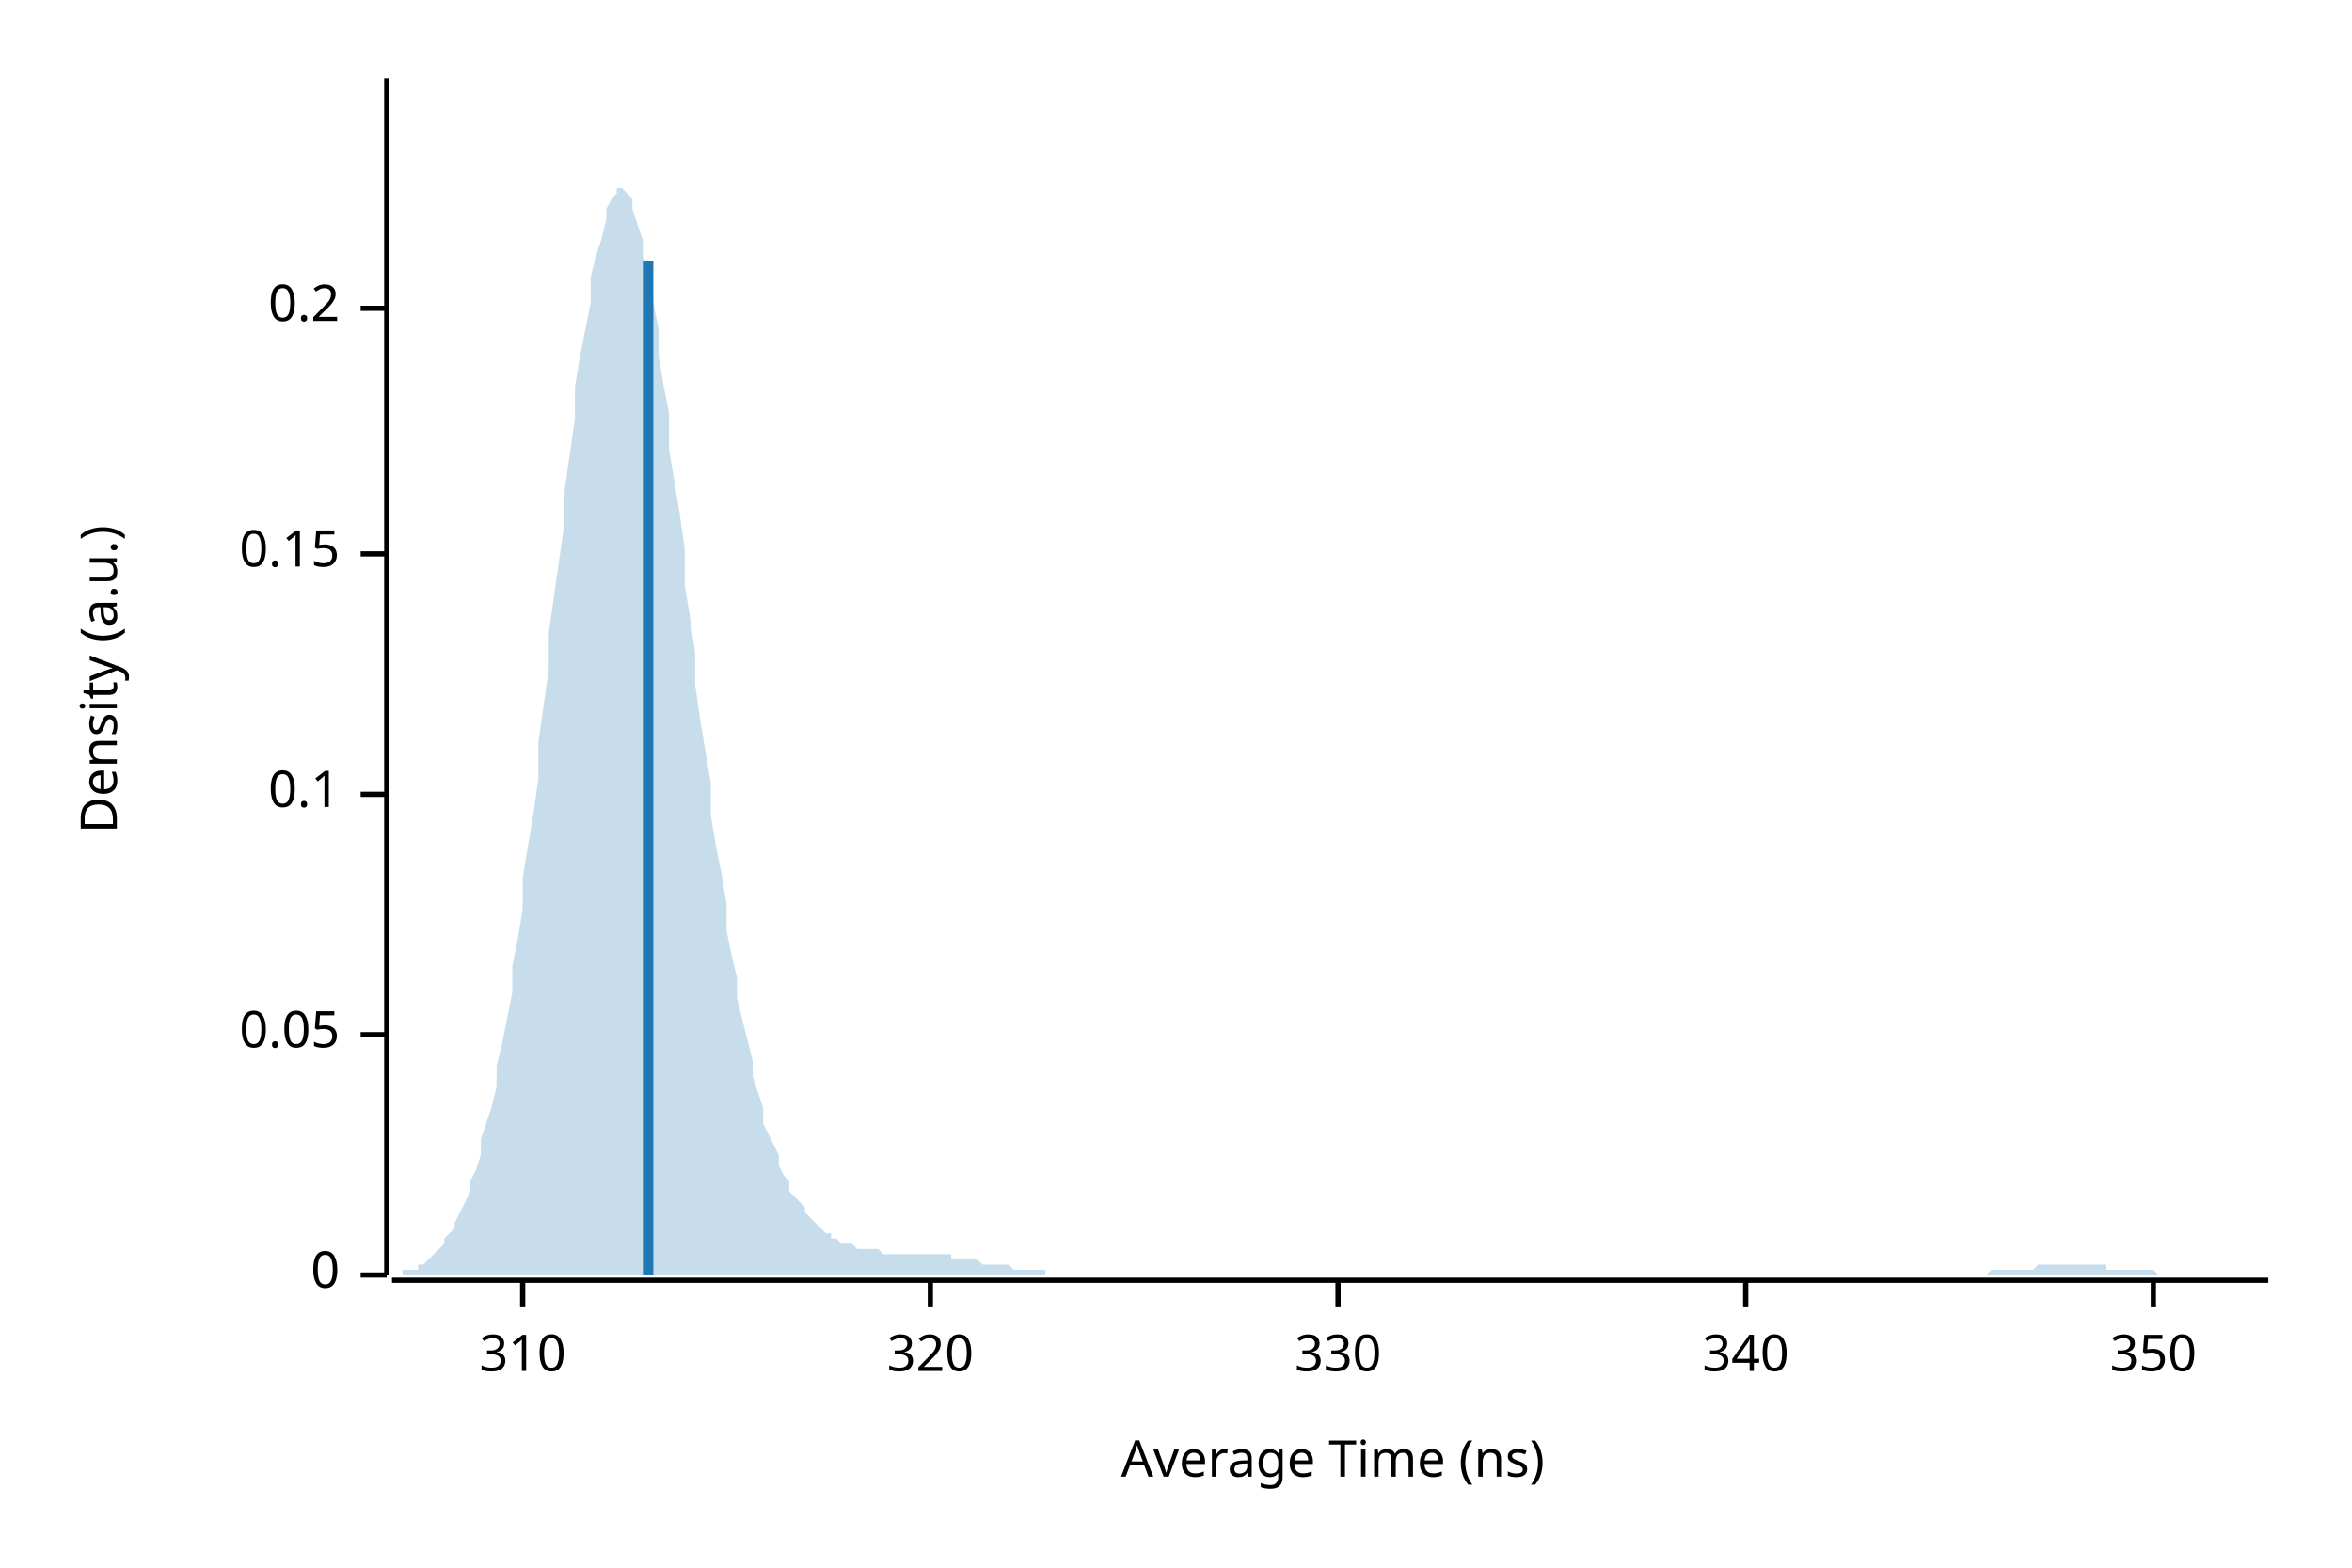
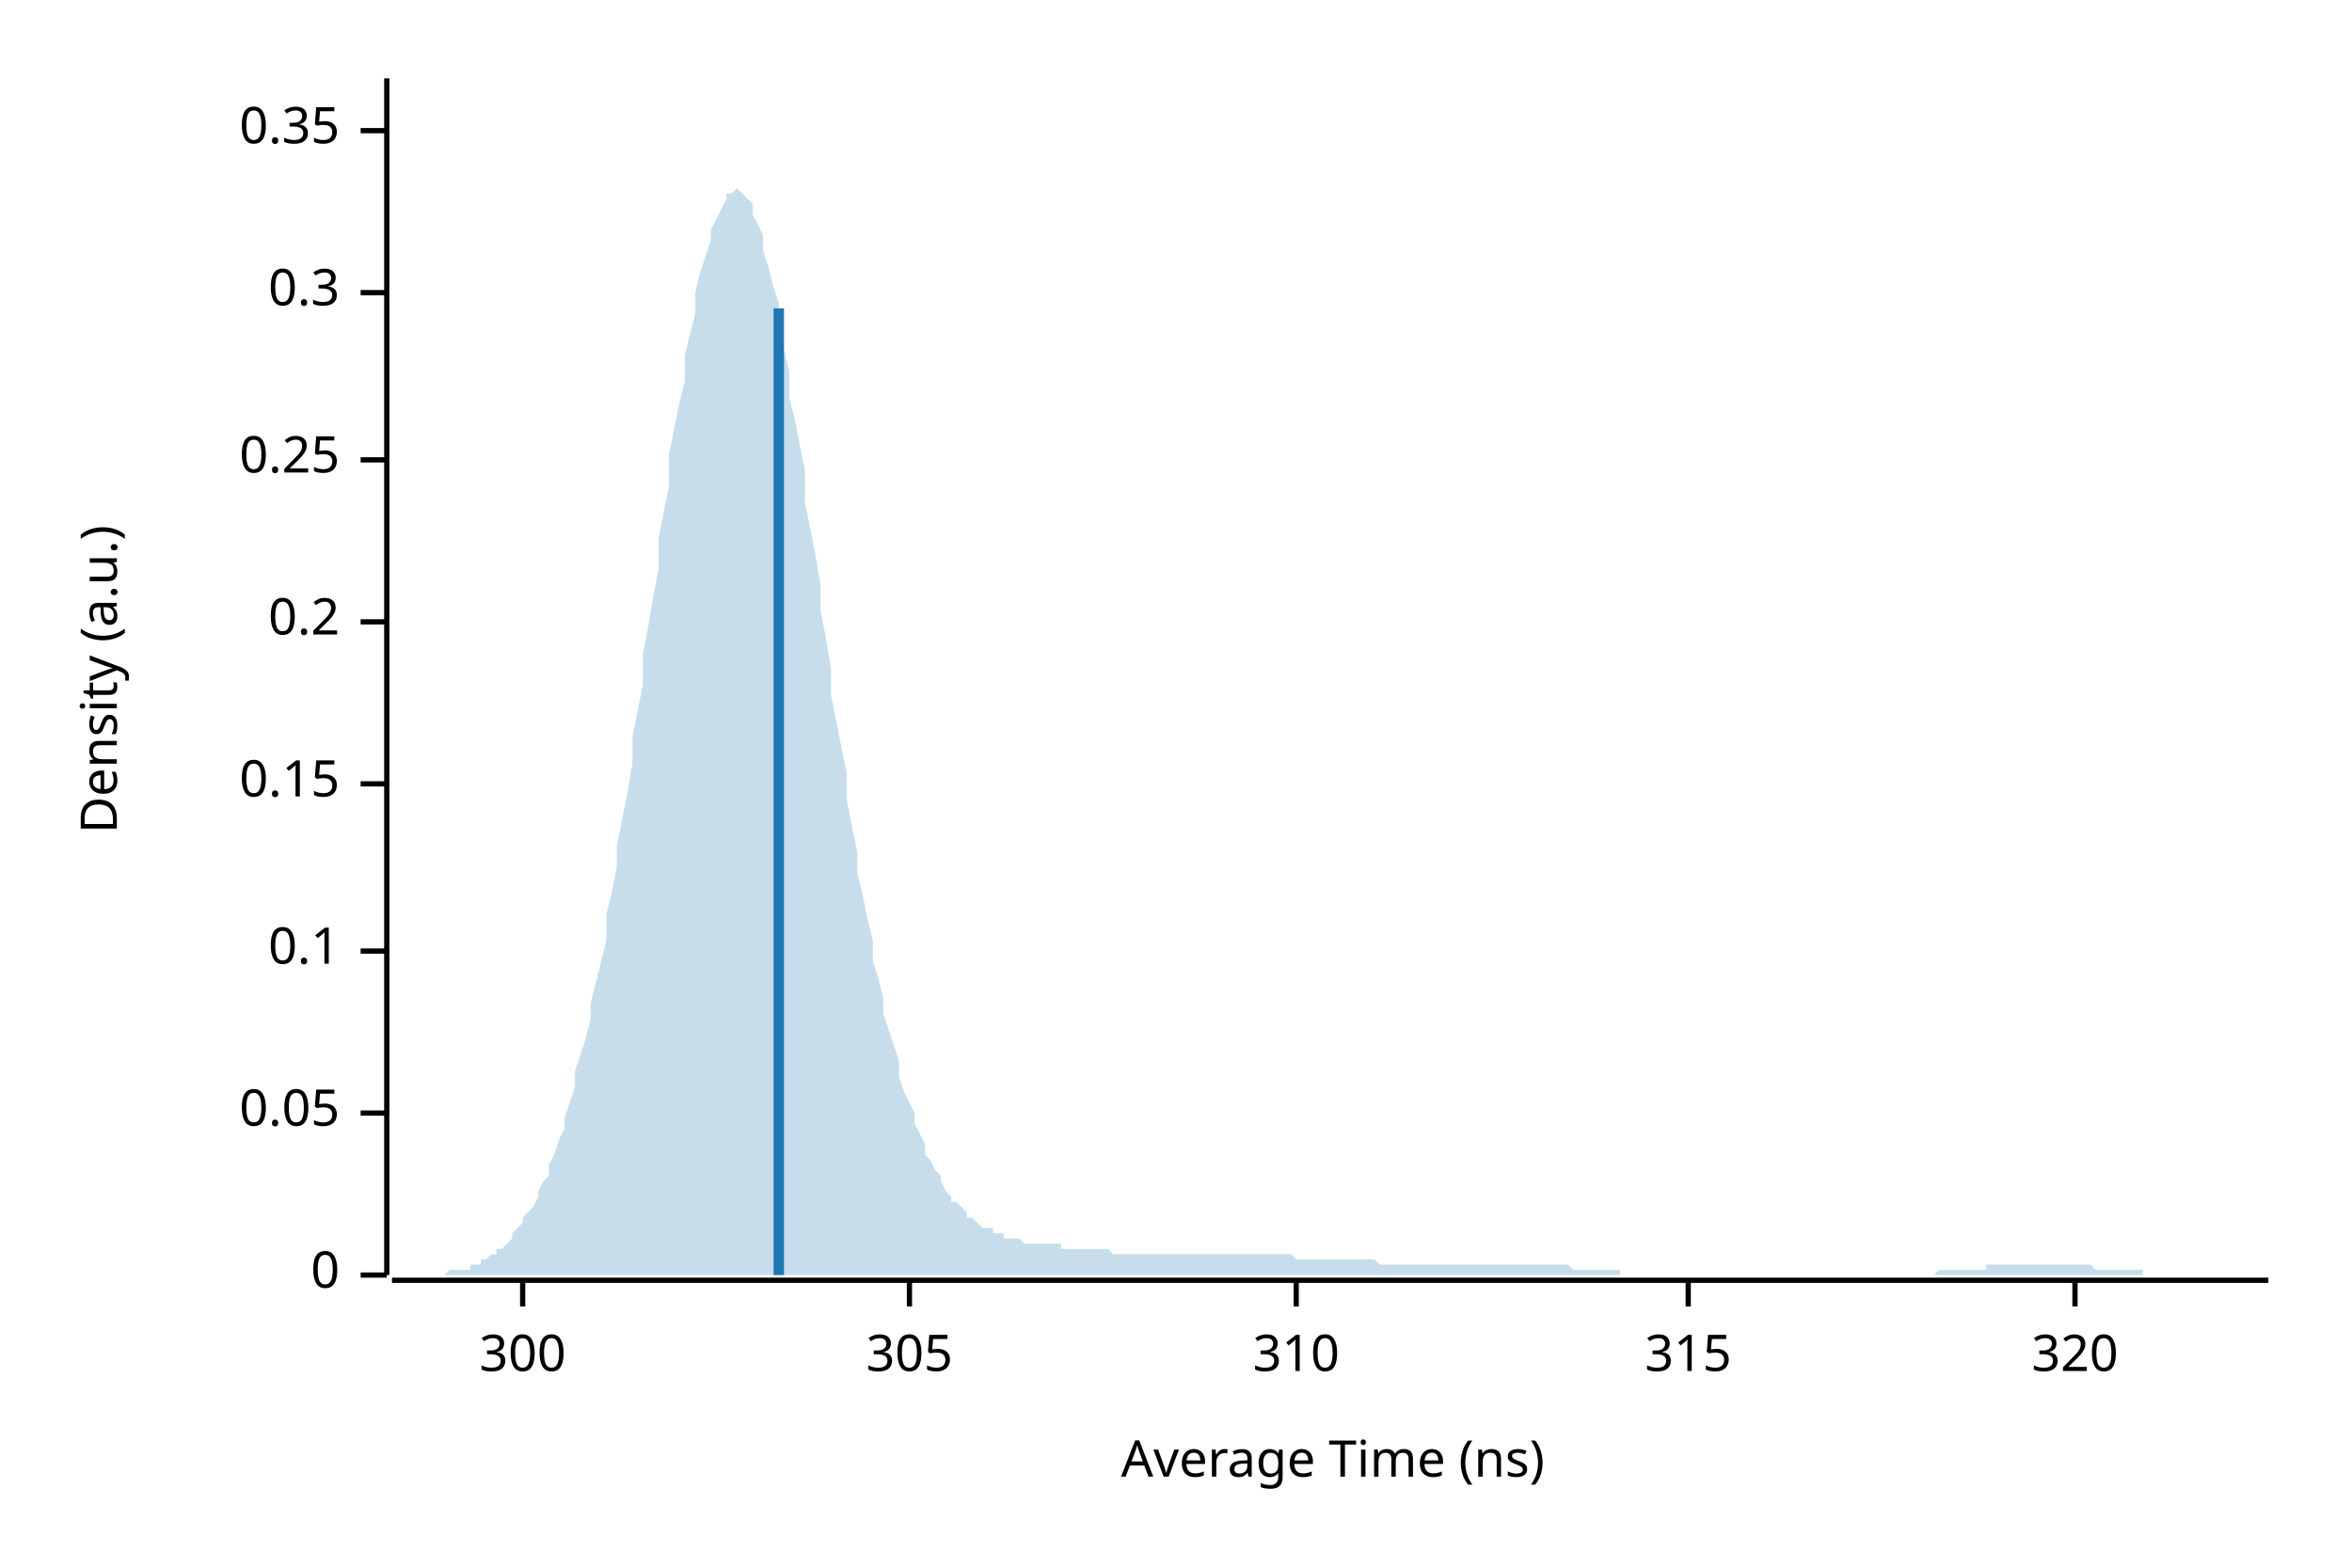
<svg xmlns="http://www.w3.org/2000/svg" width="450" height="300" viewBox="0 0 450 300">
  <text x="15" y="130" dy="0.76em" text-anchor="middle" font-family="sans-serif" font-size="9.677" opacity="1" fill="#000000" transform="rotate(270, 15, 130)">
Density (a.u.)
</text>
  <text x="255" y="285" dy="-0.5ex" text-anchor="middle" font-family="sans-serif" font-size="9.677" opacity="1" fill="#000000">
Average Time (ns)
</text>
  <polyline fill="none" opacity="1" stroke="#000000" stroke-width="1" points="74,15 74,244 " />
  <text x="65" y="244" dy="0.5ex" text-anchor="end" font-family="sans-serif" font-size="9.677" opacity="1" fill="#000000">
0
</text>
  <polyline fill="none" opacity="1" stroke="#000000" stroke-width="1" points="69,244 74,244 " />
-   <text x="65" y="198" dy="0.5ex" text-anchor="end" font-family="sans-serif" font-size="9.677" opacity="1" fill="#000000">
+   <text x="65" y="213" dy="0.5ex" text-anchor="end" font-family="sans-serif" font-size="9.677" opacity="1" fill="#000000">
0.05
</text>
-   <polyline fill="none" opacity="1" stroke="#000000" stroke-width="1" points="69,198 74,198 " />
-   <text x="65" y="152" dy="0.5ex" text-anchor="end" font-family="sans-serif" font-size="9.677" opacity="1" fill="#000000">
+   <polyline fill="none" opacity="1" stroke="#000000" stroke-width="1" points="69,213 74,213 " />
+   <text x="65" y="182" dy="0.5ex" text-anchor="end" font-family="sans-serif" font-size="9.677" opacity="1" fill="#000000">
0.1
</text>
-   <polyline fill="none" opacity="1" stroke="#000000" stroke-width="1" points="69,152 74,152 " />
-   <text x="65" y="106" dy="0.5ex" text-anchor="end" font-family="sans-serif" font-size="9.677" opacity="1" fill="#000000">
+   <polyline fill="none" opacity="1" stroke="#000000" stroke-width="1" points="69,182 74,182 " />
+   <text x="65" y="150" dy="0.5ex" text-anchor="end" font-family="sans-serif" font-size="9.677" opacity="1" fill="#000000">
0.15
</text>
-   <polyline fill="none" opacity="1" stroke="#000000" stroke-width="1" points="69,106 74,106 " />
-   <text x="65" y="59" dy="0.5ex" text-anchor="end" font-family="sans-serif" font-size="9.677" opacity="1" fill="#000000">
+   <polyline fill="none" opacity="1" stroke="#000000" stroke-width="1" points="69,150 74,150 " />
+   <text x="65" y="119" dy="0.5ex" text-anchor="end" font-family="sans-serif" font-size="9.677" opacity="1" fill="#000000">
0.2
</text>
-   <polyline fill="none" opacity="1" stroke="#000000" stroke-width="1" points="69,59 74,59 " />
+   <polyline fill="none" opacity="1" stroke="#000000" stroke-width="1" points="69,119 74,119 " />
+   <text x="65" y="88" dy="0.5ex" text-anchor="end" font-family="sans-serif" font-size="9.677" opacity="1" fill="#000000">
+ 0.25
+ </text>
+   <polyline fill="none" opacity="1" stroke="#000000" stroke-width="1" points="69,88 74,88 " />
+   <text x="65" y="56" dy="0.5ex" text-anchor="end" font-family="sans-serif" font-size="9.677" opacity="1" fill="#000000">
+ 0.3
+ </text>
+   <polyline fill="none" opacity="1" stroke="#000000" stroke-width="1" points="69,56 74,56 " />
+   <text x="65" y="25" dy="0.5ex" text-anchor="end" font-family="sans-serif" font-size="9.677" opacity="1" fill="#000000">
+ 0.35
+ </text>
+   <polyline fill="none" opacity="1" stroke="#000000" stroke-width="1" points="69,25 74,25 " />
  <polyline fill="none" opacity="1" stroke="#000000" stroke-width="1" points="75,245 434,245 " />
  <text x="100" y="255" dy="0.76em" text-anchor="middle" font-family="sans-serif" font-size="9.677" opacity="1" fill="#000000">
+ 300
+ </text>
+   <polyline fill="none" opacity="1" stroke="#000000" stroke-width="1" points="100,245 100,250 " />
+   <text x="174" y="255" dy="0.76em" text-anchor="middle" font-family="sans-serif" font-size="9.677" opacity="1" fill="#000000">
+ 305
+ </text>
+   <polyline fill="none" opacity="1" stroke="#000000" stroke-width="1" points="174,245 174,250 " />
+   <text x="248" y="255" dy="0.76em" text-anchor="middle" font-family="sans-serif" font-size="9.677" opacity="1" fill="#000000">
310
</text>
-   <polyline fill="none" opacity="1" stroke="#000000" stroke-width="1" points="100,245 100,250 " />
-   <text x="178" y="255" dy="0.76em" text-anchor="middle" font-family="sans-serif" font-size="9.677" opacity="1" fill="#000000">
+   <polyline fill="none" opacity="1" stroke="#000000" stroke-width="1" points="248,245 248,250 " />
+   <text x="323" y="255" dy="0.76em" text-anchor="middle" font-family="sans-serif" font-size="9.677" opacity="1" fill="#000000">
+ 315
+ </text>
+   <polyline fill="none" opacity="1" stroke="#000000" stroke-width="1" points="323,245 323,250 " />
+   <text x="397" y="255" dy="0.76em" text-anchor="middle" font-family="sans-serif" font-size="9.677" opacity="1" fill="#000000">
320
</text>
-   <polyline fill="none" opacity="1" stroke="#000000" stroke-width="1" points="178,245 178,250 " />
-   <text x="256" y="255" dy="0.76em" text-anchor="middle" font-family="sans-serif" font-size="9.677" opacity="1" fill="#000000">
- 330
- </text>
-   <polyline fill="none" opacity="1" stroke="#000000" stroke-width="1" points="256,245 256,250 " />
-   <text x="334" y="255" dy="0.76em" text-anchor="middle" font-family="sans-serif" font-size="9.677" opacity="1" fill="#000000">
- 340
- </text>
-   <polyline fill="none" opacity="1" stroke="#000000" stroke-width="1" points="334,245 334,250 " />
-   <text x="412" y="255" dy="0.76em" text-anchor="middle" font-family="sans-serif" font-size="9.677" opacity="1" fill="#000000">
- 350
- </text>
-   <polyline fill="none" opacity="1" stroke="#000000" stroke-width="1" points="412,245 412,250 " />
-   <polygon opacity="0.25" fill="#1F78B4" points="75,244 75,244 76,244 77,244 77,243 78,243 79,243 80,243 80,242 81,242 82,241 82,241 83,240 84,239 85,238 85,237 86,236 87,235 87,234 88,232 89,230 90,228 90,226 91,224 92,221 92,218 93,215 94,212 95,208 95,204 96,200 97,195 98,190 98,185 99,180 100,174 100,168 101,162 102,156 103,149 103,142 104,135 105,128 105,121 106,114 107,107 108,100 108,94 109,87 110,80 110,74 111,68 112,63 113,58 113,53 114,49 115,46 116,42 116,40 117,38 118,37 118,36 119,36 120,37 121,38 121,40 122,43 123,46 123,49 124,53 125,58 126,63 126,68 127,74 128,79 128,86 129,92 130,98 131,105 131,112 132,118 133,125 133,131 134,138 135,144 136,150 136,156 137,162 138,167 139,173 139,178 140,183 141,187 141,191 142,195 143,199 144,203 144,206 145,209 146,212 146,215 147,217 148,219 149,221 149,223 150,225 151,226 151,228 152,229 153,230 154,231 154,232 155,233 156,234 157,235 157,235 158,236 159,236 159,237 160,237 161,238 162,238 162,238 163,238 164,239 164,239 165,239 166,239 167,239 167,239 168,239 169,240 169,240 170,240 171,240 172,240 172,240 173,240 174,240 175,240 175,240 176,240 177,240 177,240 178,240 179,240 180,240 180,240 181,240 182,240 182,241 183,241 184,241 185,241 185,241 186,241 187,241 187,241 188,242 189,242 190,242 190,242 191,242 192,242 192,242 193,242 194,243 195,243 195,243 196,243 197,243 198,243 198,243 199,243 200,243 200,244 201,244 202,244 203,244 203,244 204,244 205,244 205,244 206,244 207,244 208,244 208,244 209,244 210,244 210,244 211,244 212,244 213,244 213,244 214,244 215,244 216,244 216,244 217,244 218,244 218,244 219,244 220,244 221,244 221,244 222,244 223,244 223,244 224,244 225,244 226,244 226,244 227,244 228,244 228,244 229,244 230,244 231,244 231,244 232,244 233,244 233,244 234,244 235,244 236,244 236,244 237,244 238,244 239,244 239,244 240,244 241,244 241,244 242,244 243,244 244,244 244,244 245,244 246,244 246,244 247,244 248,244 249,244 249,244 250,244 251,244 251,244 252,244 253,244 254,244 254,244 255,244 256,244 257,244 257,244 258,244 259,244 259,244 260,244 261,244 262,244 262,244 263,244 264,244 264,244 265,244 266,244 267,244 267,244 268,244 269,244 269,244 270,244 271,244 272,244 272,244 273,244 274,244 275,244 275,244 276,244 277,244 277,244 278,244 279,244 280,244 280,244 281,244 282,244 282,244 283,244 284,244 285,244 285,244 286,244 287,244 287,244 288,244 289,244 290,244 290,244 291,244 292,244 292,244 293,244 294,244 295,244 295,244 296,244 297,244 298,244 298,244 299,244 300,244 300,244 301,244 302,244 303,244 303,244 304,244 305,244 305,244 306,244 307,244 308,244 308,244 309,244 310,244 310,244 311,244 312,244 313,244 313,244 314,244 315,244 316,244 316,244 317,244 318,244 318,244 319,244 320,244 321,244 321,244 322,244 323,244 323,244 324,244 325,244 326,244 326,244 327,244 328,244 328,244 329,244 330,244 331,244 331,244 332,244 333,244 333,244 334,244 335,244 336,244 336,244 337,244 338,244 339,244 339,244 340,244 341,244 341,244 342,244 343,244 344,244 344,244 345,244 346,244 346,244 347,244 348,244 349,244 349,244 350,244 351,244 351,244 352,244 353,244 354,244 354,244 355,244 356,244 357,244 357,244 358,244 359,244 359,244 360,244 361,244 362,244 362,244 363,244 364,244 364,244 365,244 366,244 367,244 367,244 368,244 369,244 369,244 370,244 371,244 372,244 372,244 373,244 374,244 375,244 375,244 376,244 377,244 377,244 378,244 379,244 380,244 380,244 381,243 382,243 382,243 383,243 384,243 385,243 385,243 386,243 387,243 387,243 388,243 389,243 390,242 390,242 391,242 392,242 392,242 393,242 394,242 395,242 395,242 396,242 397,242 398,242 398,242 399,242 400,242 400,242 401,242 402,242 403,242 403,243 404,243 405,243 405,243 406,243 407,243 408,243 408,243 409,243 410,243 410,243 411,243 412,243 413,244 413,244 414,244 415,244 416,244 416,244 417,244 418,244 418,244 419,244 420,244 421,244 421,244 422,244 423,244 423,244 424,244 425,244 426,244 426,244 427,244 428,244 428,244 429,244 430,244 431,244 431,244 432,244 433,244 434,244 434,244 75,244 " />
-   <polyline fill="none" opacity="1" stroke="#1F78B4" stroke-width="2" points="124,244 124,50 " />
+   <polyline fill="none" opacity="1" stroke="#000000" stroke-width="1" points="397,245 397,250 " />
+   <polygon opacity="0.25" fill="#1F78B4" points="75,244 75,244 76,244 77,244 77,244 78,244 79,244 80,244 80,244 81,244 82,244 82,244 83,244 84,244 85,244 85,244 86,243 87,243 87,243 88,243 89,243 90,243 90,242 91,242 92,242 92,241 93,241 94,240 95,240 95,239 96,239 97,238 98,237 98,236 99,235 100,234 100,233 101,232 102,231 103,229 103,228 104,226 105,225 105,223 106,221 107,218 108,216 108,214 109,211 110,208 110,205 111,202 112,199 113,195 113,192 114,188 115,184 116,180 116,175 117,171 118,166 118,162 119,157 120,152 121,146 121,141 122,136 123,131 123,125 124,120 125,114 126,109 126,103 127,98 128,93 128,87 129,82 130,77 131,73 131,68 132,64 133,60 133,56 134,52 135,49 136,46 136,44 137,42 138,40 139,38 139,37 140,37 141,36 141,36 142,37 143,38 144,39 144,41 145,43 146,45 146,48 147,51 148,55 149,58 149,62 150,67 151,71 151,76 152,80 153,85 154,90 154,96 155,101 156,106 157,112 157,117 158,122 159,128 159,133 160,138 161,143 162,148 162,153 163,158 164,163 164,167 165,171 166,176 167,180 167,184 168,187 169,191 169,194 170,197 171,200 172,203 172,206 173,209 174,211 175,213 175,215 176,217 177,219 177,221 178,222 179,224 180,225 180,226 181,228 182,229 182,230 183,230 184,231 185,232 185,233 186,233 187,234 187,234 188,235 189,235 190,235 190,236 191,236 192,236 192,237 193,237 194,237 195,237 195,237 196,238 197,238 198,238 198,238 199,238 200,238 200,238 201,238 202,238 203,238 203,239 204,239 205,239 205,239 206,239 207,239 208,239 208,239 209,239 210,239 210,239 211,239 212,239 213,240 213,240 214,240 215,240 216,240 216,240 217,240 218,240 218,240 219,240 220,240 221,240 221,240 222,240 223,240 223,240 224,240 225,240 226,240 226,240 227,240 228,240 228,240 229,240 230,240 231,240 231,240 232,240 233,240 233,240 234,240 235,240 236,240 236,240 237,240 238,240 239,240 239,240 240,240 241,240 241,240 242,240 243,240 244,240 244,240 245,240 246,240 246,240 247,240 248,241 249,241 249,241 250,241 251,241 251,241 252,241 253,241 254,241 254,241 255,241 256,241 257,241 257,241 258,241 259,241 259,241 260,241 261,241 262,241 262,241 263,241 264,242 264,242 265,242 266,242 267,242 267,242 268,242 269,242 269,242 270,242 271,242 272,242 272,242 273,242 274,242 275,242 275,242 276,242 277,242 277,242 278,242 279,242 280,242 280,242 281,242 282,242 282,242 283,242 284,242 285,242 285,242 286,242 287,242 287,242 288,242 289,242 290,242 290,242 291,242 292,242 292,242 293,242 294,242 295,242 295,242 296,242 297,242 298,242 298,242 299,242 300,242 300,242 301,243 302,243 303,243 303,243 304,243 305,243 305,243 306,243 307,243 308,243 308,243 309,243 310,243 310,244 311,244 312,244 313,244 313,244 314,244 315,244 316,244 316,244 317,244 318,244 318,244 319,244 320,244 321,244 321,244 322,244 323,244 323,244 324,244 325,244 326,244 326,244 327,244 328,244 328,244 329,244 330,244 331,244 331,244 332,244 333,244 333,244 334,244 335,244 336,244 336,244 337,244 338,244 339,244 339,244 340,244 341,244 341,244 342,244 343,244 344,244 344,244 345,244 346,244 346,244 347,244 348,244 349,244 349,244 350,244 351,244 351,244 352,244 353,244 354,244 354,244 355,244 356,244 357,244 357,244 358,244 359,244 359,244 360,244 361,244 362,244 362,244 363,244 364,244 364,244 365,244 366,244 367,244 367,244 368,244 369,244 369,244 370,244 371,243 372,243 372,243 373,243 374,243 375,243 375,243 376,243 377,243 377,243 378,243 379,243 380,243 380,242 381,242 382,242 382,242 383,242 384,242 385,242 385,242 386,242 387,242 387,242 388,242 389,242 390,242 390,242 391,242 392,242 392,242 393,242 394,242 395,242 395,242 396,242 397,242 398,242 398,242 399,242 400,242 400,242 401,243 402,243 403,243 403,243 404,243 405,243 405,243 406,243 407,243 408,243 408,243 409,243 410,243 410,244 411,244 412,244 413,244 413,244 414,244 415,244 416,244 416,244 417,244 418,244 418,244 419,244 420,244 421,244 421,244 422,244 423,244 423,244 424,244 425,244 426,244 426,244 427,244 428,244 428,244 429,244 430,244 431,244 431,244 432,244 433,244 434,244 434,244 75,244 " />
+   <polyline fill="none" opacity="1" stroke="#1F78B4" stroke-width="2" points="149,244 149,59 " />
</svg>
